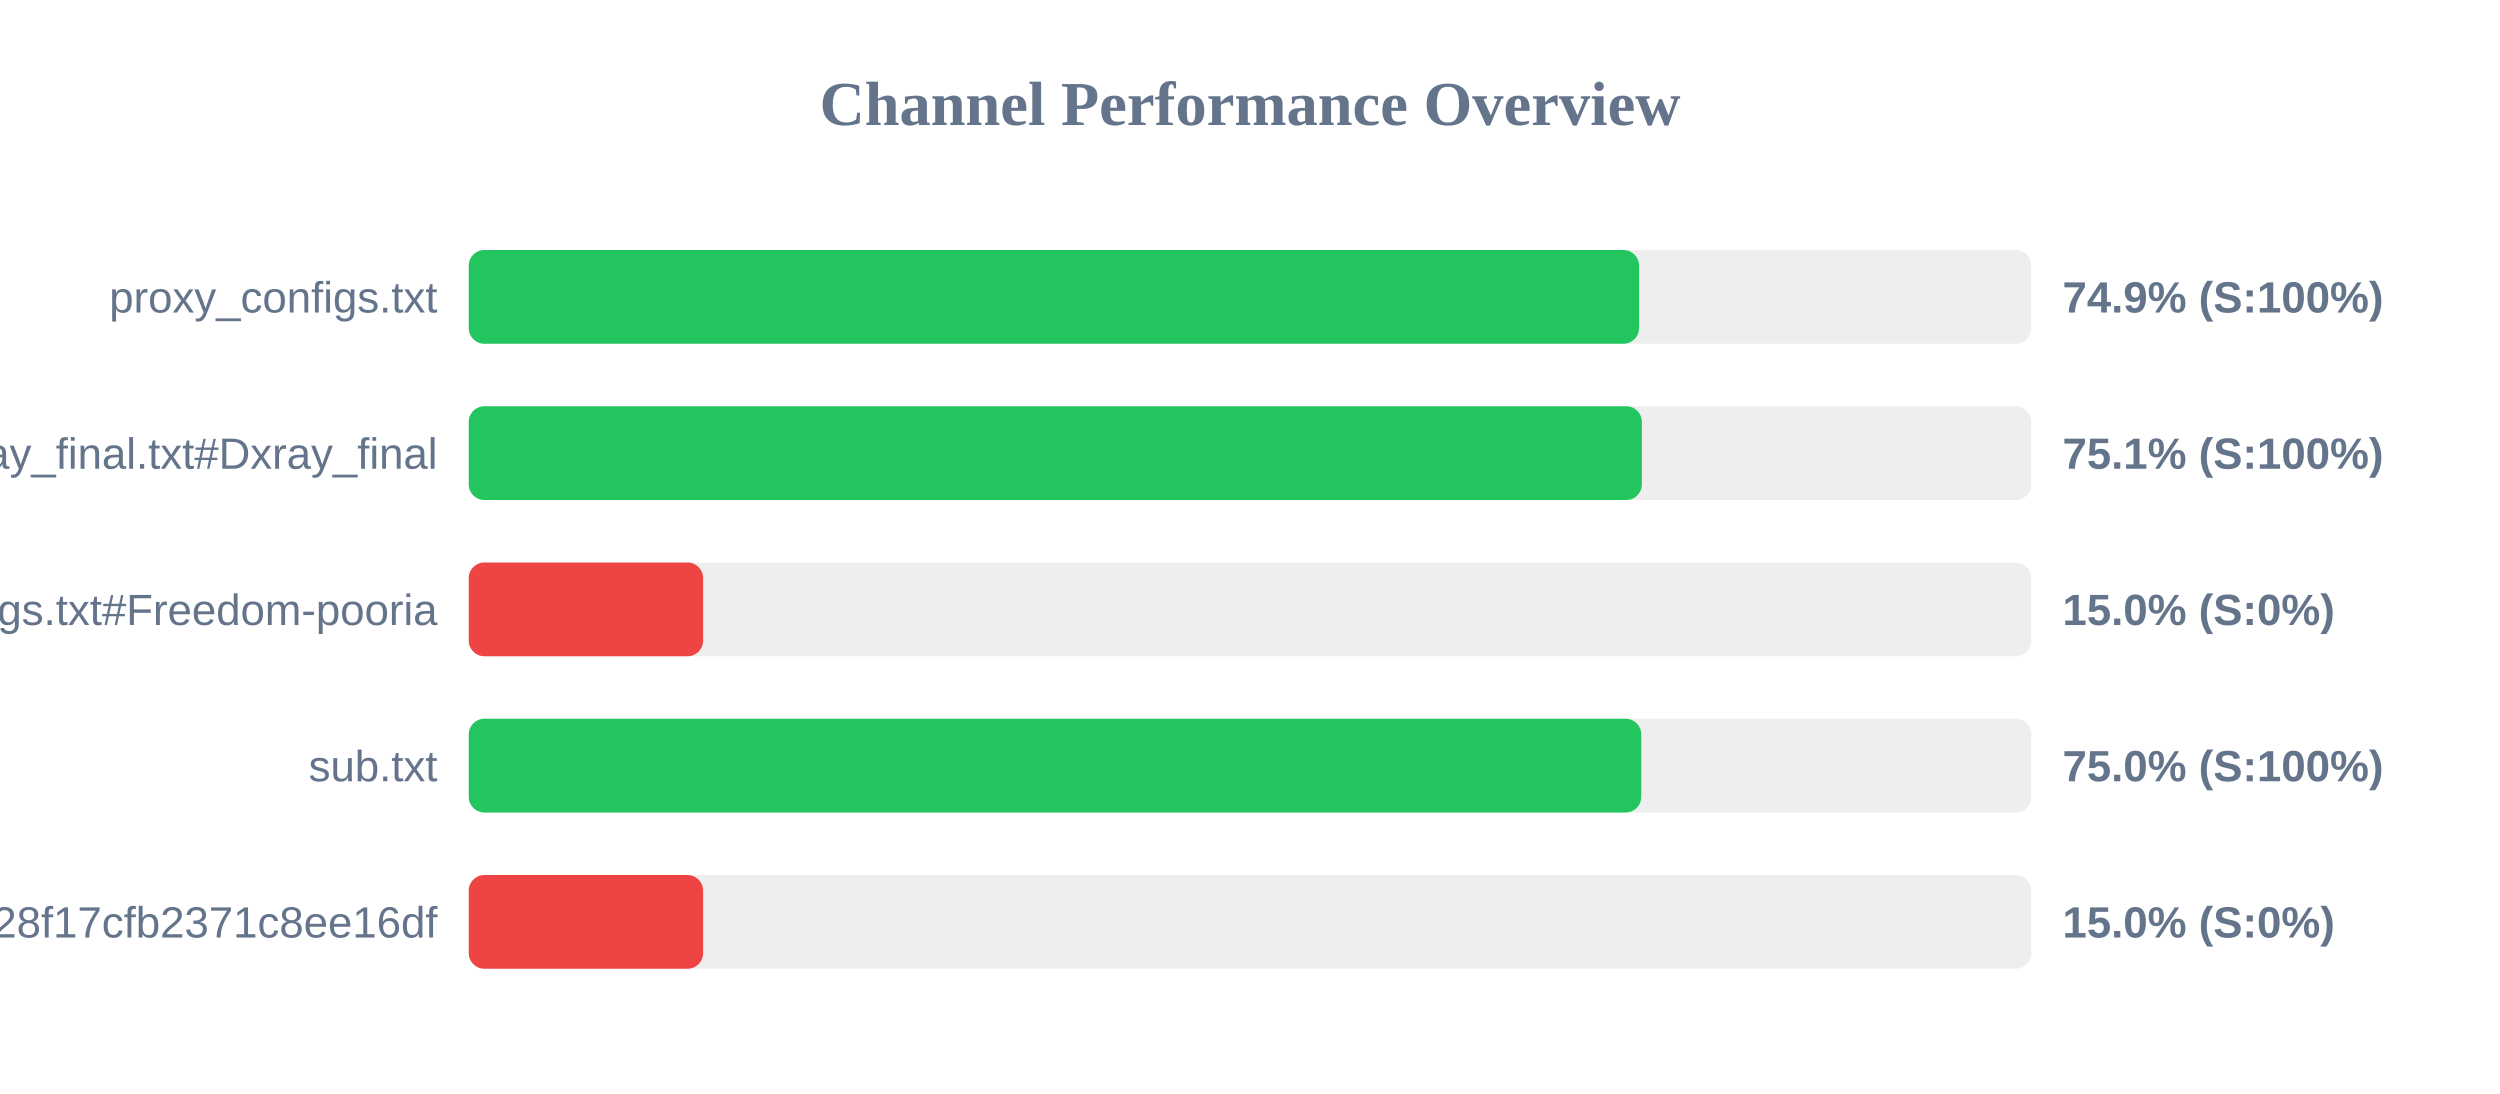
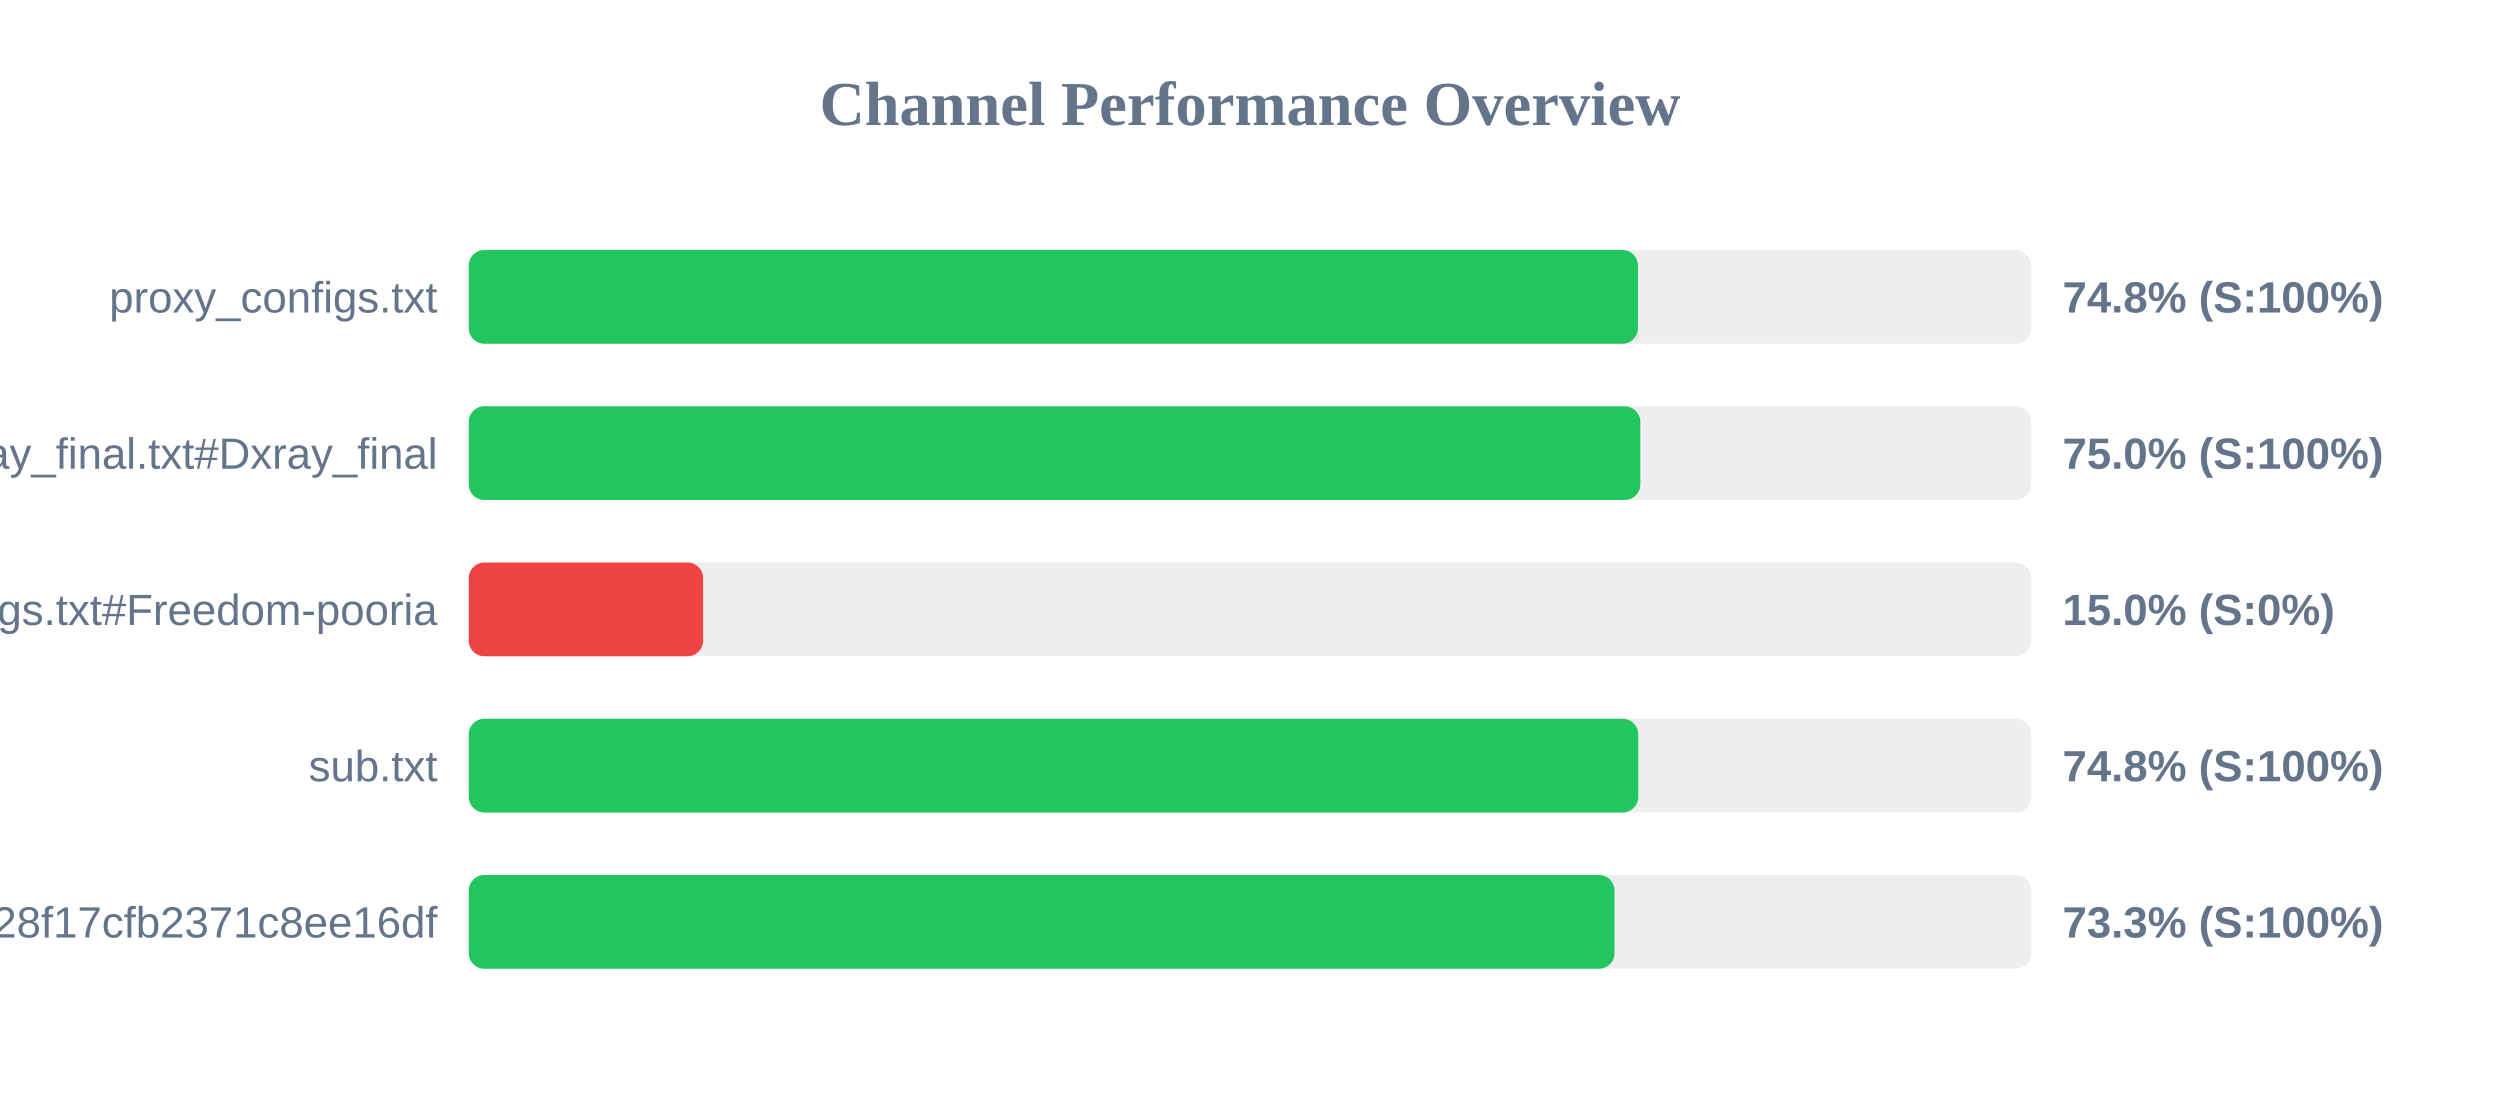
<svg xmlns="http://www.w3.org/2000/svg" width="800" height="350" version="1.1">
  <style>
        .row { font: 14px Arial; fill: #64748b; }
        .score { font: bold 14px Arial; fill: #64748b; }
    </style>
  <text x="400" y="40" text-anchor="middle" font-size="20px" font-weight="bold" fill="#64748b">Channel Performance Overview</text>
  <rect x="150" y="80" width="500" height="30" fill="#eee" rx="5" />
-   <rect x="150" y="80" width="374.5" height="30" fill="#22c55e" rx="5" />
+   <rect x="150" y="80" width="374.15" height="30" fill="#22c55e" rx="5" />
  <text x="140" y="100" text-anchor="end" class="row">proxy_configs.txt</text>
-   <text x="660" y="100" text-anchor="start" class="score">74.9% (S:100%)</text>
+   <text x="660" y="100" text-anchor="start" class="score">74.8% (S:100%)</text>
  <rect x="150" y="130" width="500" height="30" fill="#eee" rx="5" />
-   <rect x="150" y="130" width="375.4" height="30" fill="#22c55e" rx="5" />
+   <rect x="150" y="130" width="374.9" height="30" fill="#22c55e" rx="5" />
  <text x="140" y="150" text-anchor="end" class="row">xray_final.txt#Dxray_final</text>
-   <text x="660" y="150" text-anchor="start" class="score">75.1% (S:100%)</text>
+   <text x="660" y="150" text-anchor="start" class="score">75.0% (S:100%)</text>
  <rect x="150" y="180" width="500" height="30" fill="#eee" rx="5" />
  <rect x="150" y="180" width="75.0" height="30" fill="#ef4444" rx="5" />
  <text x="140" y="200" text-anchor="end" class="row">v2ray_configs.txt#Freedom-pooria</text>
  <text x="660" y="200" text-anchor="start" class="score">15.0% (S:0%)</text>
  <rect x="150" y="230" width="500" height="30" fill="#eee" rx="5" />
-   <rect x="150" y="230" width="375.2" height="30" fill="#22c55e" rx="5" />
+   <rect x="150" y="230" width="374.25" height="30" fill="#22c55e" rx="5" />
  <text x="140" y="250" text-anchor="end" class="row">sub.txt</text>
-   <text x="660" y="250" text-anchor="start" class="score">75.0% (S:100%)</text>
+   <text x="660" y="250" text-anchor="start" class="score">74.8% (S:100%)</text>
  <rect x="150" y="280" width="500" height="30" fill="#eee" rx="5" />
-   <rect x="150" y="280" width="75.0" height="30" fill="#ef4444" rx="5" />
+   <rect x="150" y="280" width="366.65" height="30" fill="#22c55e" rx="5" />
  <text x="140" y="300" text-anchor="end" class="row">?token=fedfed7b41b828f17cfb2371c8ee16df</text>
-   <text x="660" y="300" text-anchor="start" class="score">15.0% (S:0%)</text>
+   <text x="660" y="300" text-anchor="start" class="score">73.3% (S:100%)</text>
</svg>
